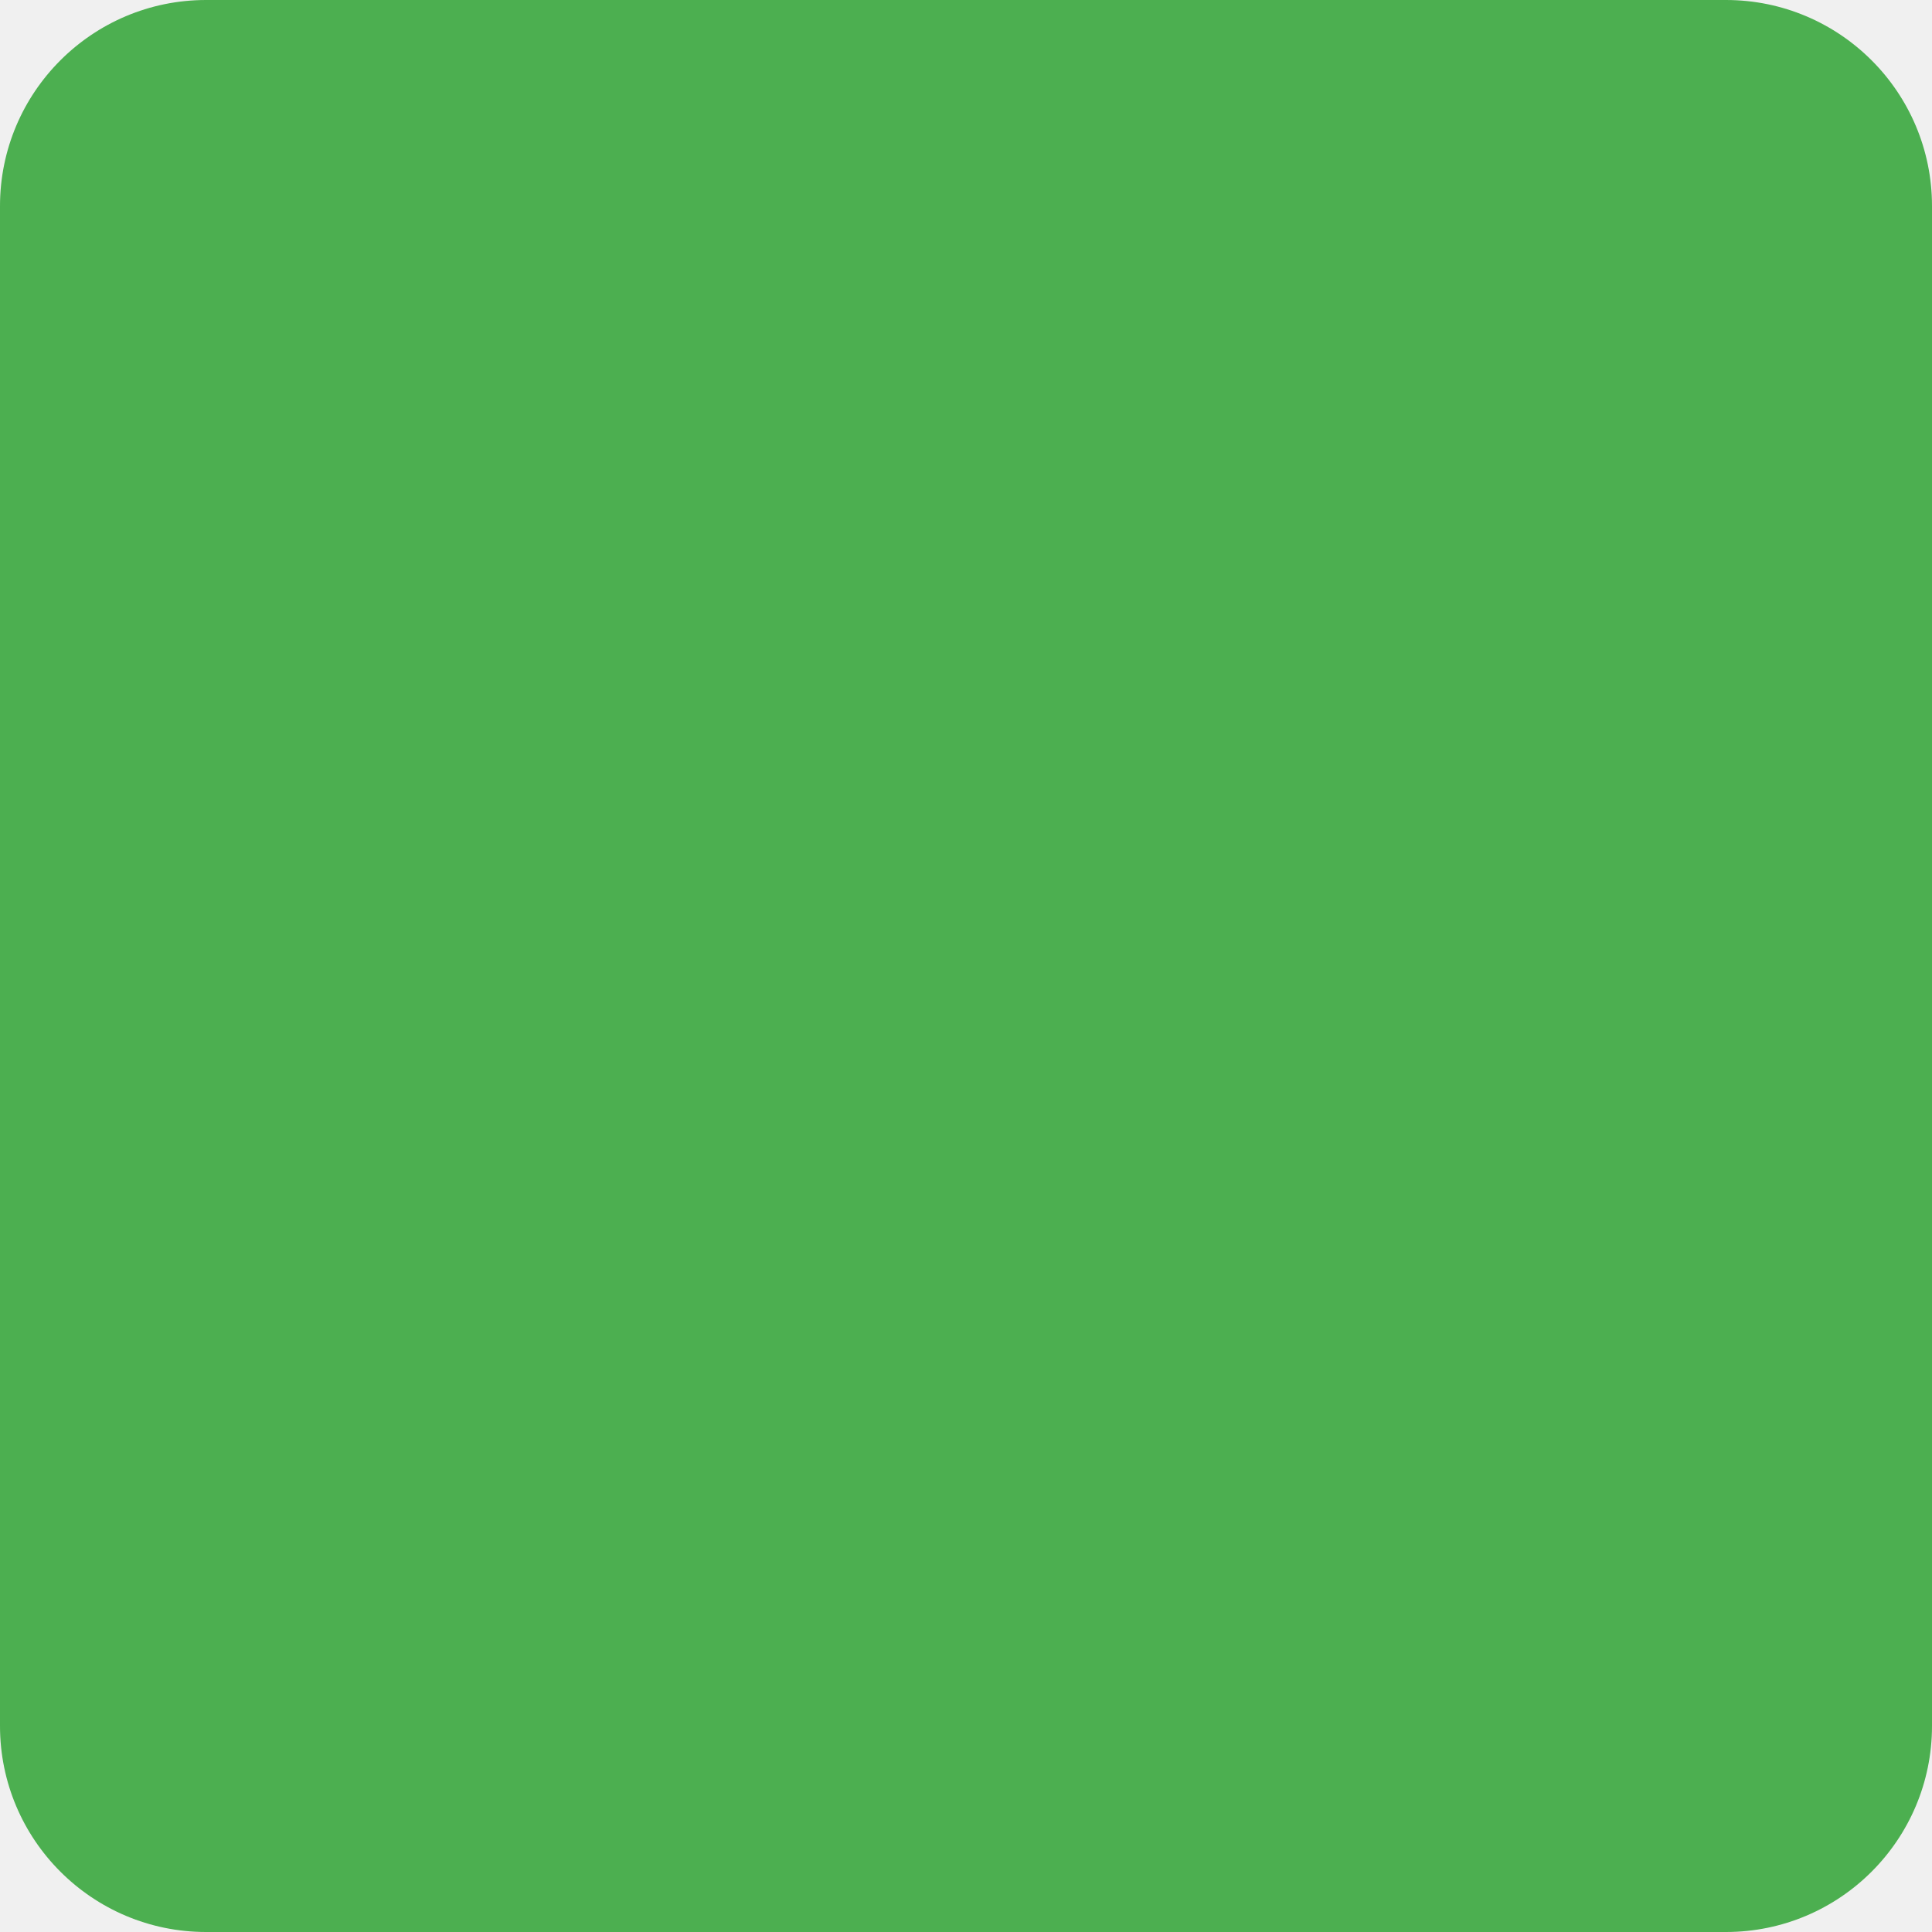
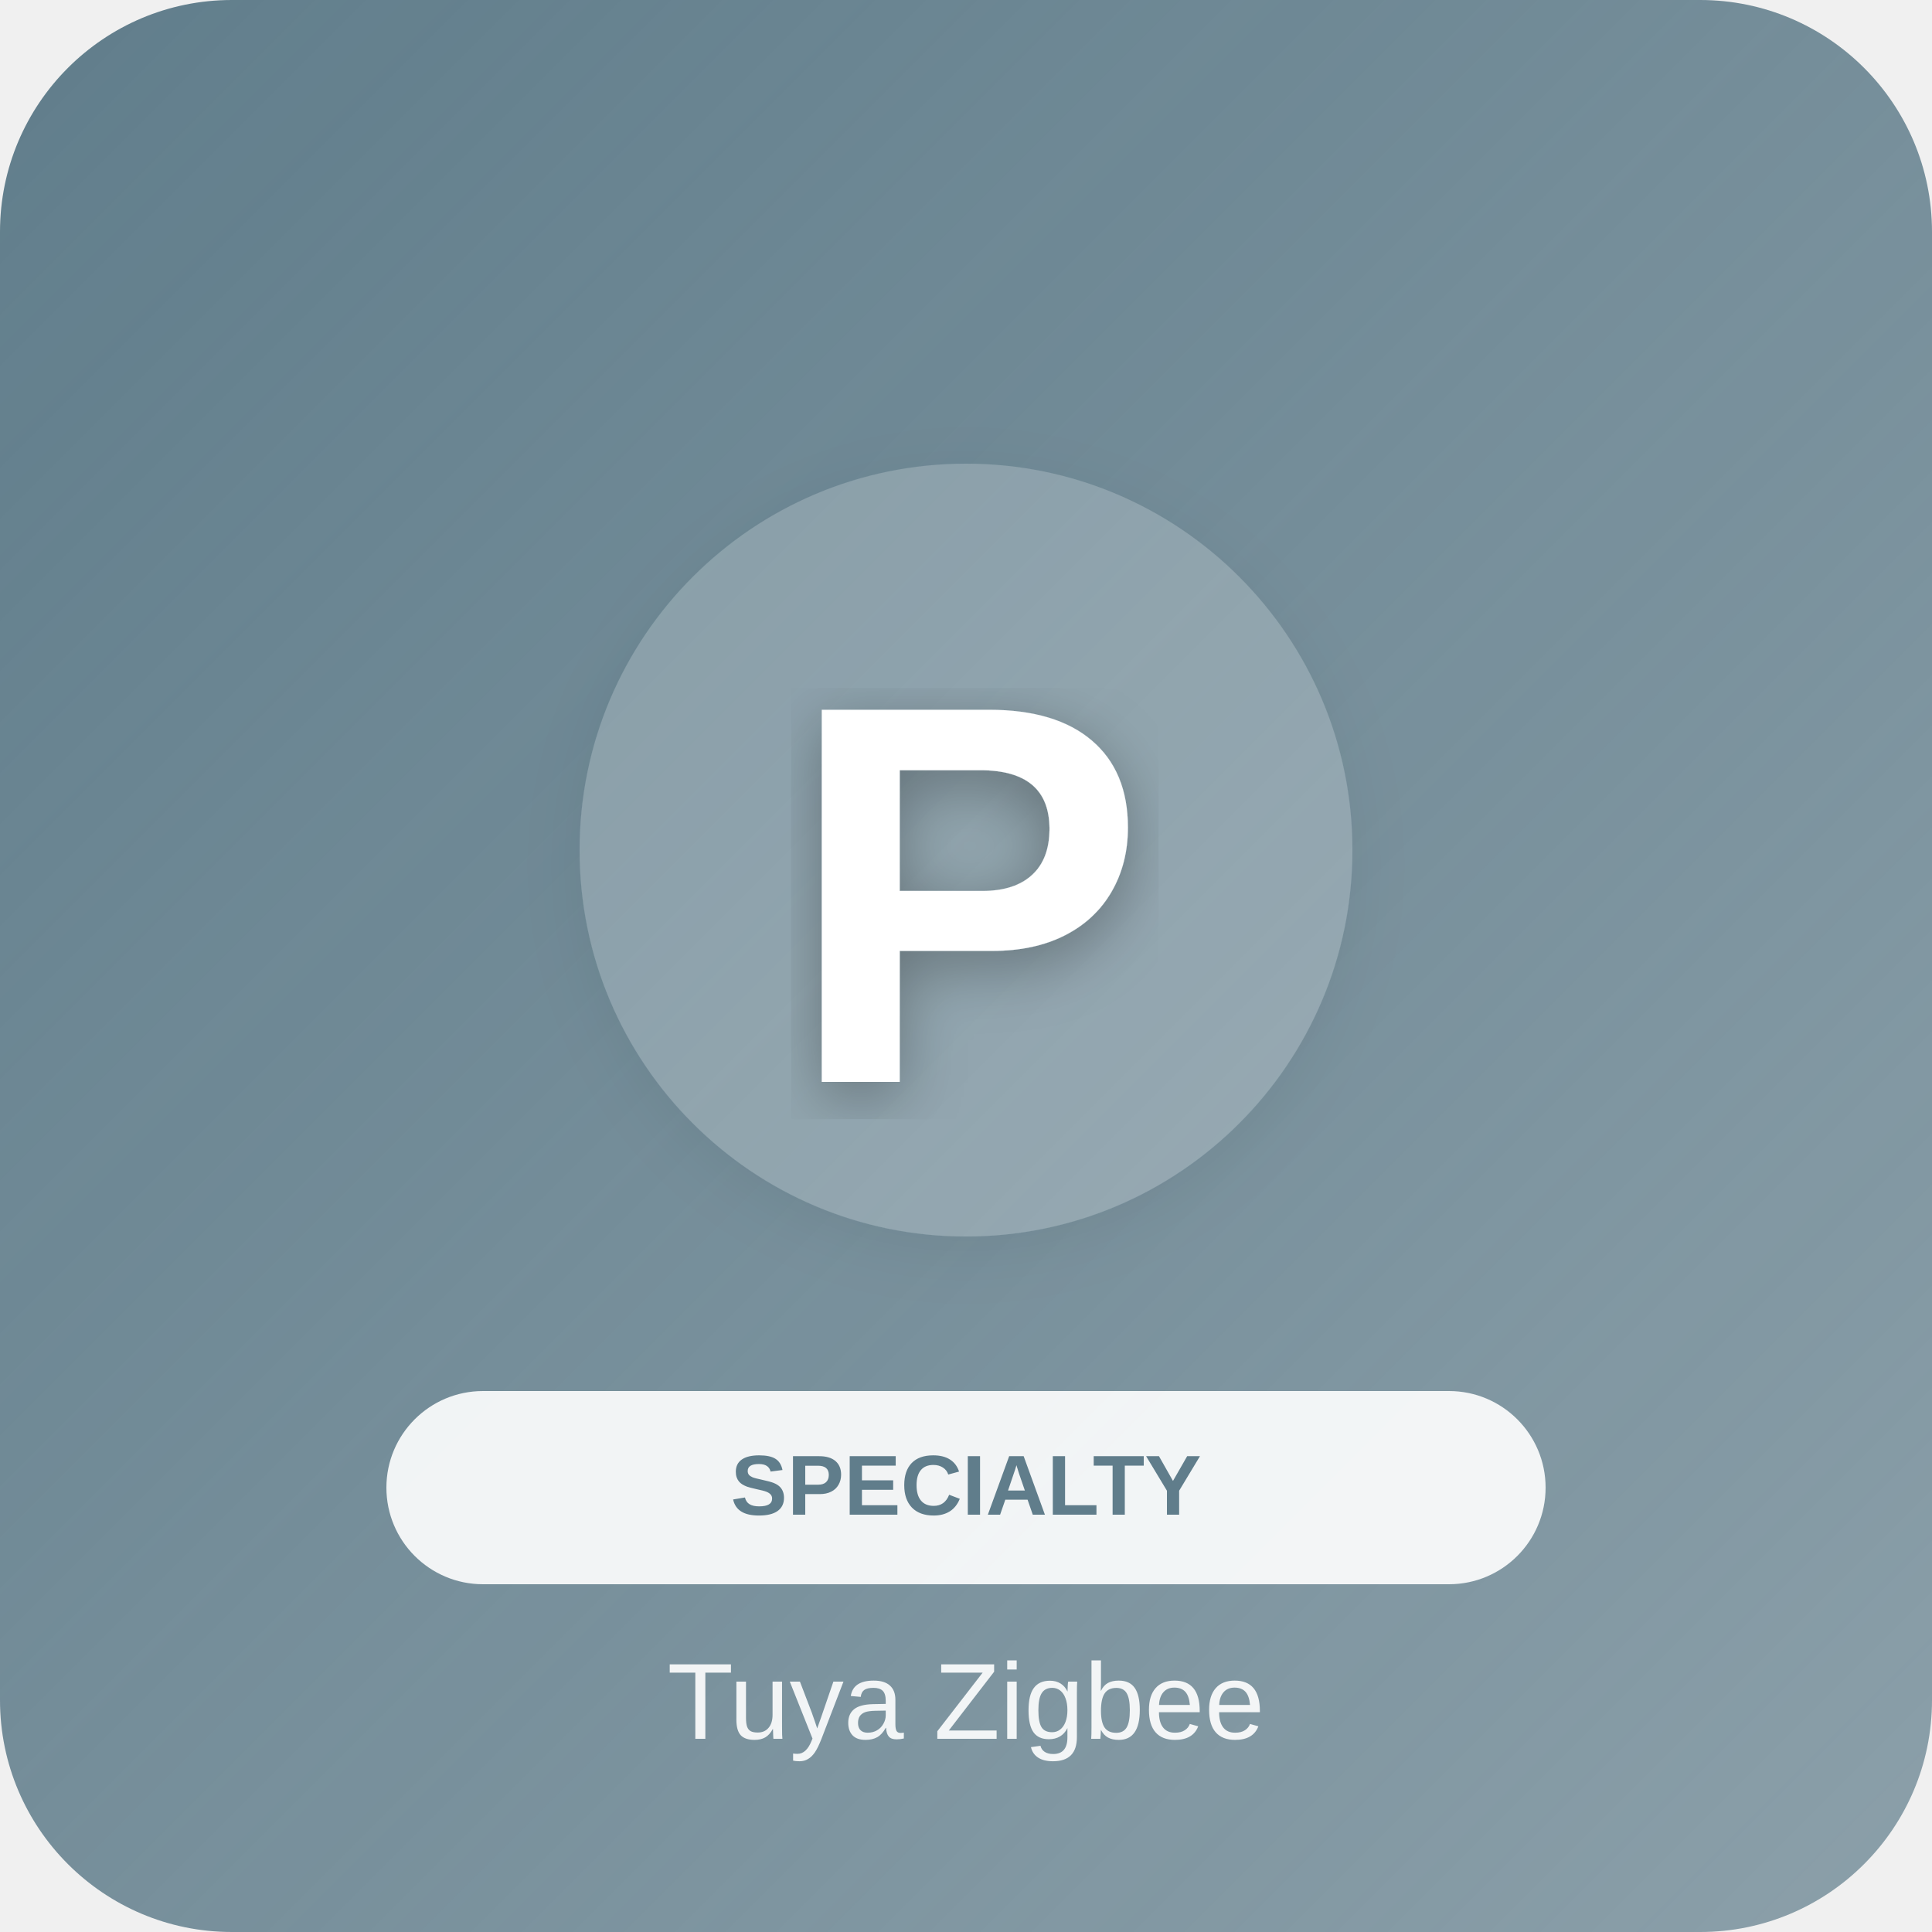
- <svg width="75" height="75">
-   <rect fill="#4CAF50" width="75" height="75" rx="8" />
+ <svg xmlns="http://www.w3.org/2000/svg" width="500" height="500">
+   <defs>
+     <linearGradient id="grad_specialty" x1="0%" y1="0%" x2="100%" y2="100%">
+       <stop offset="0%" style="stop-color:#607D8B;stop-opacity:1" />
+       <stop offset="100%" style="stop-color:#607D8B;stop-opacity:0.7" />
+     </linearGradient>
+     <filter id="shadow">
+       <feDropShadow dx="0" dy="4" stdDeviation="8" flood-opacity="0.3" />
+     </filter>
+   </defs>
+   <rect width="500" height="500" fill="url(#grad_specialty)" rx="60" />
+   <circle cx="250" cy="220" r="100" fill="white" opacity="0.2" filter="url(#shadow)" />
+   <text x="250" y="280" font-family="Arial, sans-serif" font-size="140" fill="white" text-anchor="middle" font-weight="bold" filter="url(#shadow)">P</text>
+   <rect x="100" y="360" width="300" height="50" rx="25" fill="white" opacity="0.9" />
+   <text x="250" y="392" font-family="Arial, sans-serif" font-size="22" fill="#607D8B" text-anchor="middle" font-weight="bold">SPECIALTY</text>
+   <text x="250" y="450" font-family="Arial, sans-serif" font-size="28" fill="white" text-anchor="middle" opacity="0.9" font-weight="300">Tuya Zigbee</text>
</svg>
